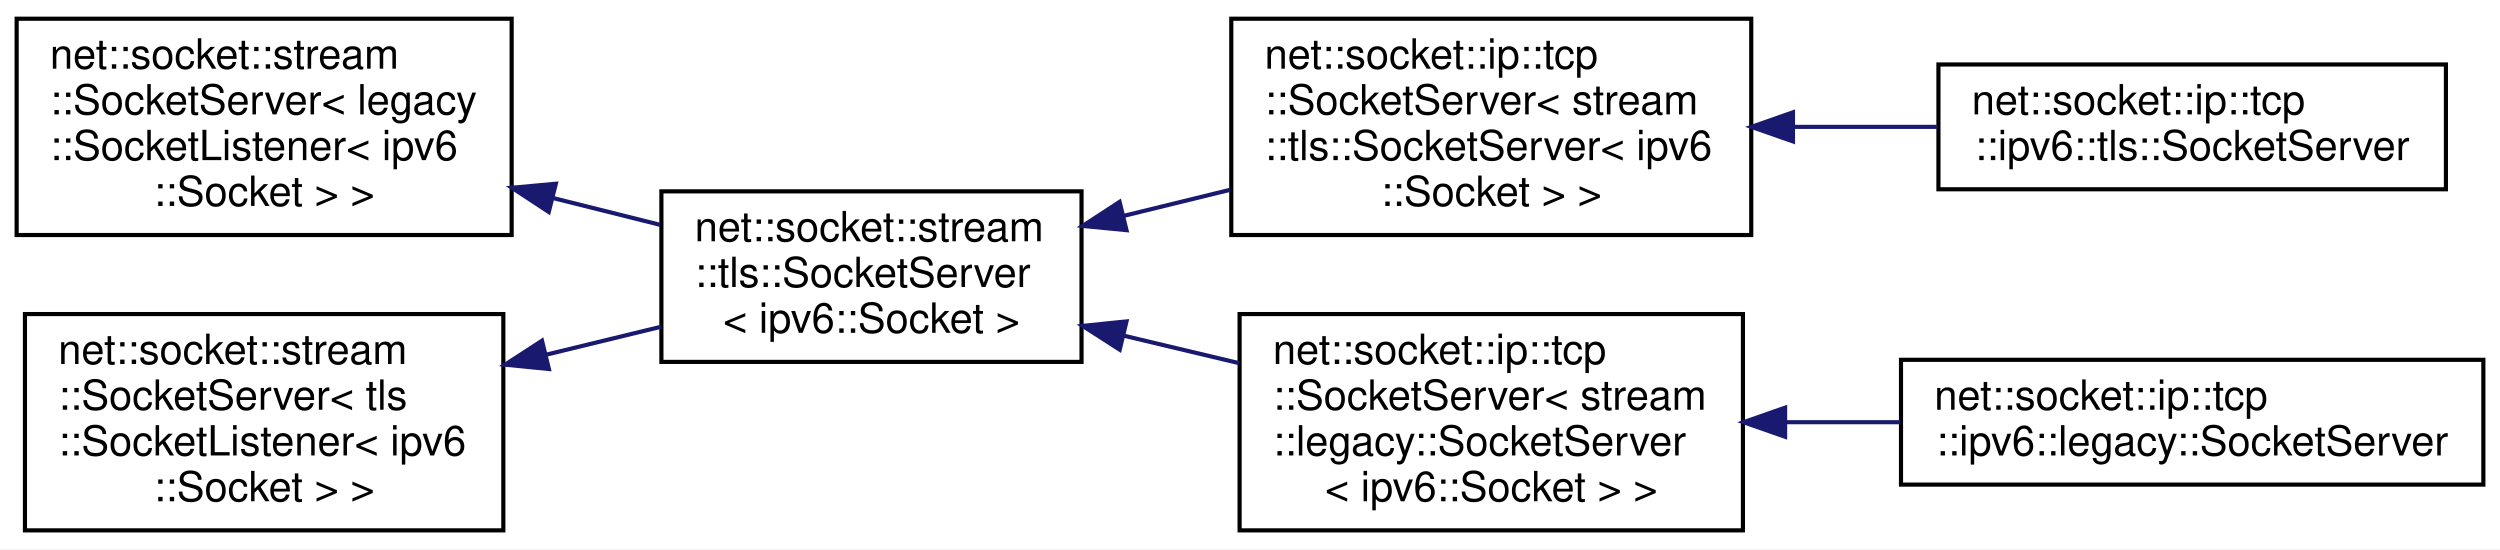
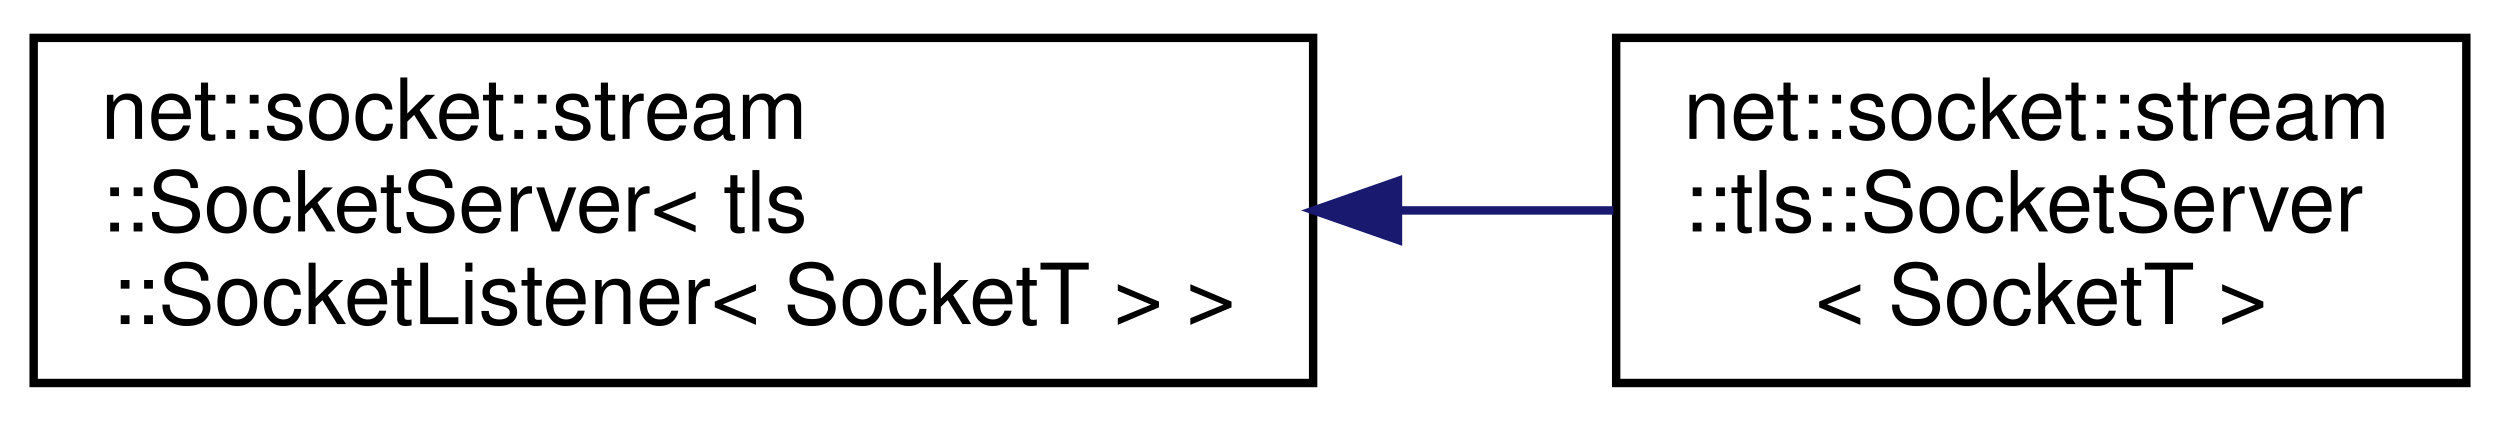
- <svg xmlns="http://www.w3.org/2000/svg" xmlns:xlink="http://www.w3.org/1999/xlink" width="601pt" height="132pt" viewBox="0.00 0.00 601.00 132.00">
-   <g id="graph0" class="graph" transform="scale(1 1) rotate(0) translate(4 128)">
-     <polygon fill="white" stroke="transparent" points="-4,4 -4,-128 597,-128 597,4 -4,4" />
+ <svg xmlns="http://www.w3.org/2000/svg" xmlns:xlink="http://www.w3.org/1999/xlink" width="297pt" height="50pt" viewBox="0.00 0.00 297.00 50.00">
+   <g id="graph0" class="graph" transform="scale(1 1) rotate(0) translate(4 46)">
+     <polygon fill="white" stroke="transparent" points="-4,4 -4,-46 293,-46 293,4 -4,4" />
    <g id="node1" class="node">
      <g id="a_node1">
        <a xlink:href="classnet_1_1socket_1_1stream_1_1_socket_server.html" target="_top" xlink:title=" ">
-           <polygon fill="white" stroke="black" points="0,-71.5 0,-123.5 119,-123.5 119,-71.5 0,-71.5" />
-           <text text-anchor="start" x="8" y="-111.5" font-family="Helvetica,sans-Serif" font-size="10.00">net::socket::stream</text>
-           <text text-anchor="start" x="8" y="-100.5" font-family="Helvetica,sans-Serif" font-size="10.00">::SocketServer&lt; legacy</text>
-           <text text-anchor="start" x="8" y="-89.5" font-family="Helvetica,sans-Serif" font-size="10.00">::SocketListener&lt; ipv6</text>
-           <text text-anchor="middle" x="59.5" y="-78.5" font-family="Helvetica,sans-Serif" font-size="10.00">::Socket &gt; &gt;</text>
+           <polygon fill="white" stroke="black" points="0,-0.5 0,-41.5 152,-41.5 152,-0.5 0,-0.5" />
+           <text text-anchor="start" x="8" y="-29.5" font-family="Helvetica,sans-Serif" font-size="10.00">net::socket::stream</text>
+           <text text-anchor="start" x="8" y="-18.5" font-family="Helvetica,sans-Serif" font-size="10.00">::SocketServer&lt; tls</text>
+           <text text-anchor="middle" x="76" y="-7.5" font-family="Helvetica,sans-Serif" font-size="10.00">::SocketListener&lt; SocketT &gt; &gt;</text>
        </a>
      </g>
    </g>
    <g id="node2" class="node">
      <g id="a_node2">
        <a xlink:href="classnet_1_1socket_1_1stream_1_1tls_1_1_socket_server.html" target="_top" xlink:title=" ">
-           <polygon fill="white" stroke="black" points="155,-41 155,-82 256,-82 256,-41 155,-41" />
-           <text text-anchor="start" x="163" y="-70" font-family="Helvetica,sans-Serif" font-size="10.00">net::socket::stream</text>
-           <text text-anchor="start" x="163" y="-59" font-family="Helvetica,sans-Serif" font-size="10.00">::tls::SocketServer</text>
-           <text text-anchor="middle" x="205.5" y="-48" font-family="Helvetica,sans-Serif" font-size="10.00">&lt; ipv6::Socket &gt;</text>
+           <polygon fill="white" stroke="black" points="188,-0.5 188,-41.5 289,-41.5 289,-0.5 188,-0.5" />
+           <text text-anchor="start" x="196" y="-29.5" font-family="Helvetica,sans-Serif" font-size="10.00">net::socket::stream</text>
+           <text text-anchor="start" x="196" y="-18.5" font-family="Helvetica,sans-Serif" font-size="10.00">::tls::SocketServer</text>
+           <text text-anchor="middle" x="238.5" y="-7.5" font-family="Helvetica,sans-Serif" font-size="10.00">&lt; SocketT &gt;</text>
        </a>
      </g>
    </g>
    <g id="edge1" class="edge">
-       <path fill="none" stroke="midnightblue" d="M128.86,-80.41C137.59,-78.23 146.39,-76.03 154.74,-73.94" />
-       <polygon fill="midnightblue" stroke="midnightblue" points="127.92,-77.04 119.07,-82.86 129.62,-83.83 127.92,-77.04" />
-     </g>
-     <g id="node3" class="node">
-       <g id="a_node3">
-         <a xlink:href="classnet_1_1socket_1_1ip_1_1tcp_1_1_socket_server.html" target="_top" xlink:title=" ">
-           <polygon fill="white" stroke="black" points="292,-71.5 292,-123.5 417,-123.5 417,-71.5 292,-71.5" />
-           <text text-anchor="start" x="300" y="-111.5" font-family="Helvetica,sans-Serif" font-size="10.00">net::socket::ip::tcp</text>
-           <text text-anchor="start" x="300" y="-100.5" font-family="Helvetica,sans-Serif" font-size="10.00">::SocketServer&lt; stream</text>
-           <text text-anchor="start" x="300" y="-89.5" font-family="Helvetica,sans-Serif" font-size="10.00">::tls::SocketServer&lt; ipv6</text>
-           <text text-anchor="middle" x="354.5" y="-78.5" font-family="Helvetica,sans-Serif" font-size="10.00">::Socket &gt; &gt;</text>
-         </a>
-       </g>
-     </g>
-     <g id="edge2" class="edge">
-       <path fill="none" stroke="midnightblue" d="M266.07,-76.09C274.55,-78.16 283.28,-80.3 291.79,-82.39" />
-       <polygon fill="midnightblue" stroke="midnightblue" points="266.81,-72.67 256.27,-73.69 265.15,-79.47 266.81,-72.67" />
-     </g>
-     <g id="node5" class="node">
-       <g id="a_node5">
-         <a xlink:href="classnet_1_1socket_1_1ip_1_1tcp_1_1_socket_server.html" target="_top" xlink:title=" ">
-           <polygon fill="white" stroke="black" points="294,-0.5 294,-52.5 415,-52.5 415,-0.5 294,-0.5" />
-           <text text-anchor="start" x="302" y="-40.5" font-family="Helvetica,sans-Serif" font-size="10.00">net::socket::ip::tcp</text>
-           <text text-anchor="start" x="302" y="-29.5" font-family="Helvetica,sans-Serif" font-size="10.00">::SocketServer&lt; stream</text>
-           <text text-anchor="start" x="302" y="-18.5" font-family="Helvetica,sans-Serif" font-size="10.00">::legacy::SocketServer</text>
-           <text text-anchor="middle" x="354.5" y="-7.5" font-family="Helvetica,sans-Serif" font-size="10.00">&lt; ipv6::Socket &gt; &gt;</text>
-         </a>
-       </g>
-     </g>
-     <g id="edge4" class="edge">
-       <path fill="none" stroke="midnightblue" d="M266.07,-47.32C275.23,-45.14 284.7,-42.88 293.86,-40.7" />
-       <polygon fill="midnightblue" stroke="midnightblue" points="265.18,-43.93 256.27,-49.65 266.81,-50.74 265.18,-43.93" />
-     </g>
-     <g id="node4" class="node">
-       <g id="a_node4">
-         <a xlink:href="classnet_1_1socket_1_1ip_1_1tcp_1_1ipv6_1_1tls_1_1_socket_server.html" target="_top" xlink:title=" ">
-           <polygon fill="white" stroke="black" points="462,-82.5 462,-112.5 584,-112.5 584,-82.5 462,-82.5" />
-           <text text-anchor="start" x="470" y="-100.5" font-family="Helvetica,sans-Serif" font-size="10.00">net::socket::ip::tcp</text>
-           <text text-anchor="middle" x="523" y="-89.5" font-family="Helvetica,sans-Serif" font-size="10.00">::ipv6::tls::SocketServer</text>
-         </a>
-       </g>
-     </g>
-     <g id="edge3" class="edge">
-       <path fill="none" stroke="midnightblue" d="M427.1,-97.5C438.68,-97.5 450.56,-97.5 461.84,-97.5" />
-       <polygon fill="midnightblue" stroke="midnightblue" points="427.03,-94 417.03,-97.5 427.03,-101 427.03,-94" />
-     </g>
-     <g id="node6" class="node">
-       <g id="a_node6">
-         <a xlink:href="classnet_1_1socket_1_1ip_1_1tcp_1_1ipv6_1_1legacy_1_1_socket_server.html" target="_top" xlink:title=" ">
-           <polygon fill="white" stroke="black" points="453,-11.5 453,-41.5 593,-41.5 593,-11.5 453,-11.5" />
-           <text text-anchor="start" x="461" y="-29.5" font-family="Helvetica,sans-Serif" font-size="10.00">net::socket::ip::tcp</text>
-           <text text-anchor="middle" x="523" y="-18.5" font-family="Helvetica,sans-Serif" font-size="10.00">::ipv6::legacy::SocketServer</text>
-         </a>
-       </g>
-     </g>
-     <g id="edge5" class="edge">
-       <path fill="none" stroke="midnightblue" d="M425.31,-26.5C434.42,-26.5 443.75,-26.5 452.85,-26.5" />
-       <polygon fill="midnightblue" stroke="midnightblue" points="425.14,-23 415.14,-26.5 425.14,-30 425.14,-23" />
-     </g>
-     <g id="node7" class="node">
-       <g id="a_node7">
-         <a xlink:href="classnet_1_1socket_1_1stream_1_1_socket_server.html" target="_top" xlink:title=" ">
-           <polygon fill="white" stroke="black" points="2,-0.5 2,-52.5 117,-52.5 117,-0.5 2,-0.5" />
-           <text text-anchor="start" x="10" y="-40.5" font-family="Helvetica,sans-Serif" font-size="10.00">net::socket::stream</text>
-           <text text-anchor="start" x="10" y="-29.5" font-family="Helvetica,sans-Serif" font-size="10.00">::SocketServer&lt; tls</text>
-           <text text-anchor="start" x="10" y="-18.5" font-family="Helvetica,sans-Serif" font-size="10.00">::SocketListener&lt; ipv6</text>
-           <text text-anchor="middle" x="59.5" y="-7.5" font-family="Helvetica,sans-Serif" font-size="10.00">::Socket &gt; &gt;</text>
-         </a>
-       </g>
-     </g>
-     <g id="edge6" class="edge">
-       <path fill="none" stroke="midnightblue" d="M127.41,-42.76C136.7,-45.02 146.1,-47.3 154.99,-49.47" />
-       <polygon fill="midnightblue" stroke="midnightblue" points="127.96,-39.29 117.41,-40.33 126.3,-46.1 127.96,-39.29" />
+       <path fill="none" stroke="midnightblue" d="M162.28,-21C170.96,-21 179.56,-21 187.68,-21" />
+       <polygon fill="midnightblue" stroke="midnightblue" points="162.08,-17.5 152.08,-21 162.08,-24.5 162.08,-17.5" />
    </g>
  </g>
</svg>
